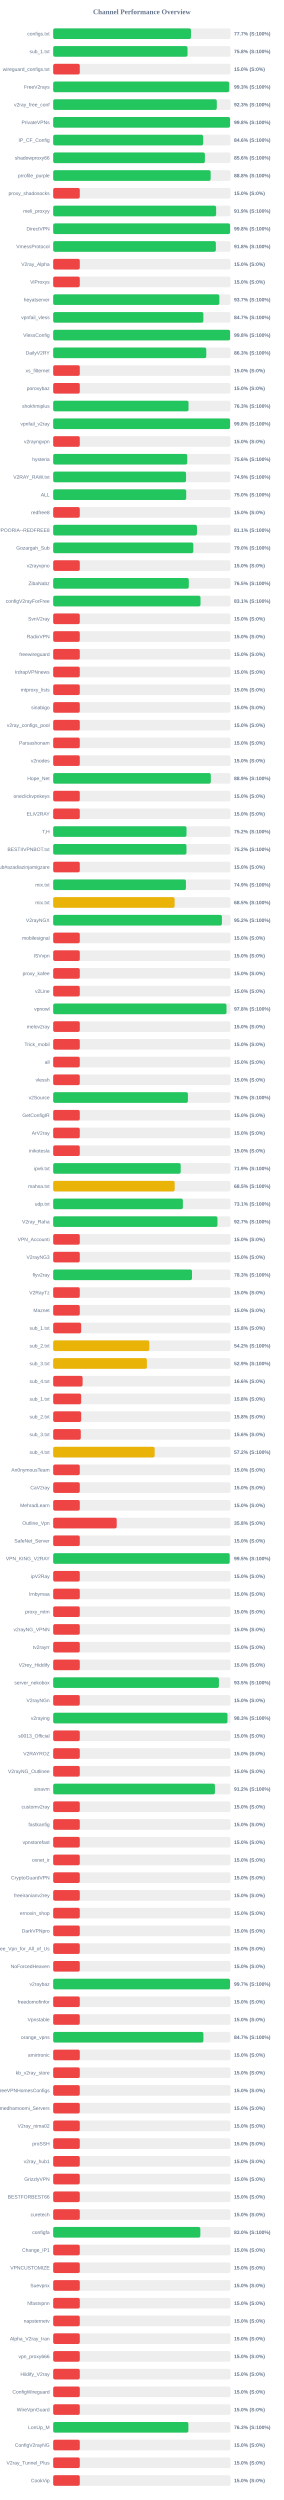
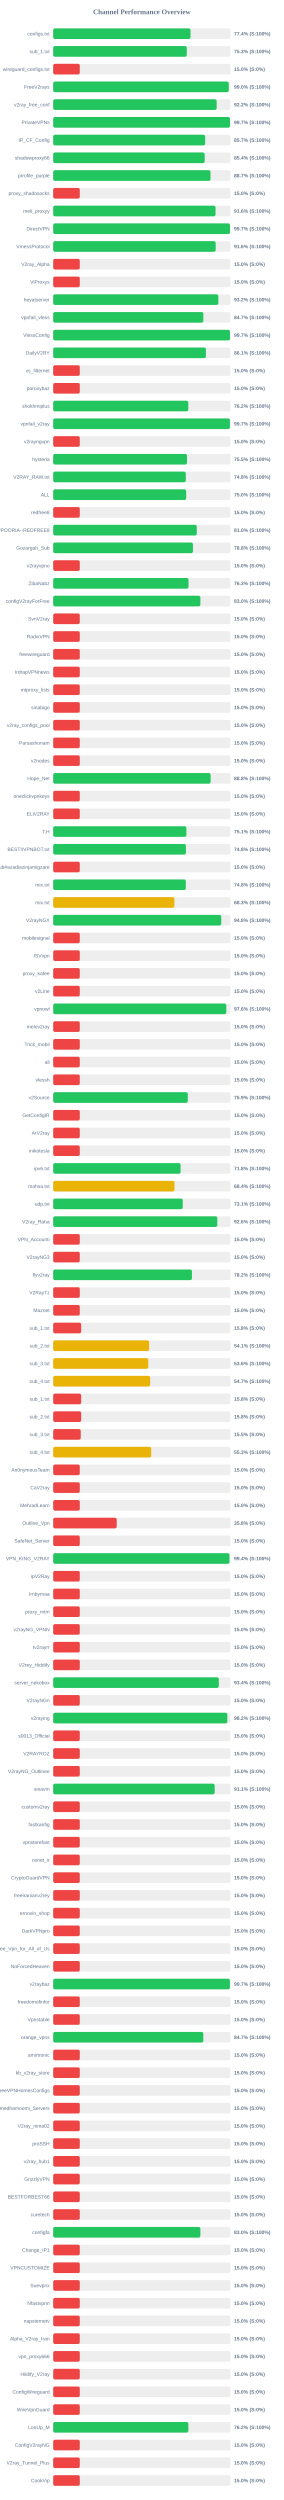
<svg xmlns="http://www.w3.org/2000/svg" width="800" height="7050" version="1.1">
  <style>
        .row { font: 14px Arial; fill: #64748b; }
        .score { font: bold 14px Arial; fill: #64748b; }
    </style>
  <text x="400" y="40" text-anchor="middle" font-size="20px" font-weight="bold" fill="#64748b">Channel Performance Overview</text>
  <rect x="150" y="80" width="500" height="30" fill="#eee" rx="5" />
-   <rect x="150" y="80" width="388.55" height="30" fill="#22c55e" rx="5" />
+   <rect x="150" y="80" width="387.2" height="30" fill="#22c55e" rx="5" />
  <text x="140" y="100" text-anchor="end" class="row">configs.txt</text>
-   <text x="660" y="100" text-anchor="start" class="score">77.7% (S:100%)</text>
+   <text x="660" y="100" text-anchor="start" class="score">77.4% (S:100%)</text>
  <rect x="150" y="130" width="500" height="30" fill="#eee" rx="5" />
-   <rect x="150" y="130" width="378.85" height="30" fill="#22c55e" rx="5" />
+   <rect x="150" y="130" width="376.75" height="30" fill="#22c55e" rx="5" />
  <text x="140" y="150" text-anchor="end" class="row">sub_1.txt</text>
-   <text x="660" y="150" text-anchor="start" class="score">75.8% (S:100%)</text>
+   <text x="660" y="150" text-anchor="start" class="score">75.3% (S:100%)</text>
  <rect x="150" y="180" width="500" height="30" fill="#eee" rx="5" />
  <rect x="150" y="180" width="75.0" height="30" fill="#ef4444" rx="5" />
  <text x="140" y="200" text-anchor="end" class="row">wireguard_configs.txt</text>
  <text x="660" y="200" text-anchor="start" class="score">15.0% (S:0%)</text>
  <rect x="150" y="230" width="500" height="30" fill="#eee" rx="5" />
-   <rect x="150" y="230" width="496.4" height="30" fill="#22c55e" rx="5" />
+   <rect x="150" y="230" width="495.05" height="30" fill="#22c55e" rx="5" />
  <text x="140" y="250" text-anchor="end" class="row">FreeV2rays</text>
-   <text x="660" y="250" text-anchor="start" class="score">99.3% (S:100%)</text>
+   <text x="660" y="250" text-anchor="start" class="score">99.0% (S:100%)</text>
  <rect x="150" y="280" width="500" height="30" fill="#eee" rx="5" />
-   <rect x="150" y="280" width="461.35" height="30" fill="#22c55e" rx="5" />
+   <rect x="150" y="280" width="461.0" height="30" fill="#22c55e" rx="5" />
  <text x="140" y="300" text-anchor="end" class="row">v2ray_free_conf</text>
-   <text x="660" y="300" text-anchor="start" class="score">92.3% (S:100%)</text>
+   <text x="660" y="300" text-anchor="start" class="score">92.2% (S:100%)</text>
  <rect x="150" y="330" width="500" height="30" fill="#eee" rx="5" />
-   <rect x="150" y="330" width="498.8" height="30" fill="#22c55e" rx="5" />
+   <rect x="150" y="330" width="498.55" height="30" fill="#22c55e" rx="5" />
  <text x="140" y="350" text-anchor="end" class="row">PrivateVPNs</text>
-   <text x="660" y="350" text-anchor="start" class="score">99.8% (S:100%)</text>
+   <text x="660" y="350" text-anchor="start" class="score">99.7% (S:100%)</text>
  <rect x="150" y="380" width="500" height="30" fill="#eee" rx="5" />
-   <rect x="150" y="380" width="422.9" height="30" fill="#22c55e" rx="5" />
+   <rect x="150" y="380" width="428.6" height="30" fill="#22c55e" rx="5" />
  <text x="140" y="400" text-anchor="end" class="row">IP_CF_Config</text>
-   <text x="660" y="400" text-anchor="start" class="score">84.6% (S:100%)</text>
+   <text x="660" y="400" text-anchor="start" class="score">85.7% (S:100%)</text>
  <rect x="150" y="430" width="500" height="30" fill="#eee" rx="5" />
-   <rect x="150" y="430" width="427.8" height="30" fill="#22c55e" rx="5" />
+   <rect x="150" y="430" width="427.2" height="30" fill="#22c55e" rx="5" />
  <text x="140" y="450" text-anchor="end" class="row">shadowproxy66</text>
-   <text x="660" y="450" text-anchor="start" class="score">85.6% (S:100%)</text>
+   <text x="660" y="450" text-anchor="start" class="score">85.4% (S:100%)</text>
  <rect x="150" y="480" width="500" height="30" fill="#eee" rx="5" />
-   <rect x="150" y="480" width="444.05" height="30" fill="#22c55e" rx="5" />
+   <rect x="150" y="480" width="443.6" height="30" fill="#22c55e" rx="5" />
  <text x="140" y="500" text-anchor="end" class="row">prrofile_purple</text>
-   <text x="660" y="500" text-anchor="start" class="score">88.8% (S:100%)</text>
+   <text x="660" y="500" text-anchor="start" class="score">88.7% (S:100%)</text>
  <rect x="150" y="530" width="500" height="30" fill="#eee" rx="5" />
  <rect x="150" y="530" width="75.0" height="30" fill="#ef4444" rx="5" />
  <text x="140" y="550" text-anchor="end" class="row">proxy_shadosocks</text>
  <text x="660" y="550" text-anchor="start" class="score">15.0% (S:0%)</text>
  <rect x="150" y="580" width="500" height="30" fill="#eee" rx="5" />
-   <rect x="150" y="580" width="459.5" height="30" fill="#22c55e" rx="5" />
+   <rect x="150" y="580" width="457.8" height="30" fill="#22c55e" rx="5" />
  <text x="140" y="600" text-anchor="end" class="row">meli_proxyy</text>
-   <text x="660" y="600" text-anchor="start" class="score">91.9% (S:100%)</text>
+   <text x="660" y="600" text-anchor="start" class="score">91.6% (S:100%)</text>
  <rect x="150" y="630" width="500" height="30" fill="#eee" rx="5" />
-   <rect x="150" y="630" width="498.9" height="30" fill="#22c55e" rx="5" />
+   <rect x="150" y="630" width="498.55" height="30" fill="#22c55e" rx="5" />
  <text x="140" y="650" text-anchor="end" class="row">DirectVPN</text>
-   <text x="660" y="650" text-anchor="start" class="score">99.8% (S:100%)</text>
+   <text x="660" y="650" text-anchor="start" class="score">99.7% (S:100%)</text>
  <rect x="150" y="680" width="500" height="30" fill="#eee" rx="5" />
-   <rect x="150" y="680" width="458.75" height="30" fill="#22c55e" rx="5" />
+   <rect x="150" y="680" width="458.2" height="30" fill="#22c55e" rx="5" />
  <text x="140" y="700" text-anchor="end" class="row">VmessProtocol</text>
-   <text x="660" y="700" text-anchor="start" class="score">91.8% (S:100%)</text>
+   <text x="660" y="700" text-anchor="start" class="score">91.6% (S:100%)</text>
  <rect x="150" y="730" width="500" height="30" fill="#eee" rx="5" />
  <rect x="150" y="730" width="75.0" height="30" fill="#ef4444" rx="5" />
  <text x="140" y="750" text-anchor="end" class="row">V2ray_Alpha</text>
  <text x="660" y="750" text-anchor="start" class="score">15.0% (S:0%)</text>
  <rect x="150" y="780" width="500" height="30" fill="#eee" rx="5" />
  <rect x="150" y="780" width="75.0" height="30" fill="#ef4444" rx="5" />
  <text x="140" y="800" text-anchor="end" class="row">ViProxys</text>
  <text x="660" y="800" text-anchor="start" class="score">15.0% (S:0%)</text>
  <rect x="150" y="830" width="500" height="30" fill="#eee" rx="5" />
-   <rect x="150" y="830" width="468.6" height="30" fill="#22c55e" rx="5" />
+   <rect x="150" y="830" width="465.75" height="30" fill="#22c55e" rx="5" />
  <text x="140" y="850" text-anchor="end" class="row">heyatserver</text>
-   <text x="660" y="850" text-anchor="start" class="score">93.7% (S:100%)</text>
+   <text x="660" y="850" text-anchor="start" class="score">93.2% (S:100%)</text>
  <rect x="150" y="880" width="500" height="30" fill="#eee" rx="5" />
-   <rect x="150" y="880" width="423.5" height="30" fill="#22c55e" rx="5" />
+   <rect x="150" y="880" width="423.45" height="30" fill="#22c55e" rx="5" />
  <text x="140" y="900" text-anchor="end" class="row">vpnfail_vless</text>
  <text x="660" y="900" text-anchor="start" class="score">84.7% (S:100%)</text>
  <rect x="150" y="930" width="500" height="30" fill="#eee" rx="5" />
-   <rect x="150" y="930" width="498.85" height="30" fill="#22c55e" rx="5" />
+   <rect x="150" y="930" width="498.55" height="30" fill="#22c55e" rx="5" />
  <text x="140" y="950" text-anchor="end" class="row">VlessConfig</text>
-   <text x="660" y="950" text-anchor="start" class="score">99.8% (S:100%)</text>
+   <text x="660" y="950" text-anchor="start" class="score">99.7% (S:100%)</text>
  <rect x="150" y="980" width="500" height="30" fill="#eee" rx="5" />
-   <rect x="150" y="980" width="431.7" height="30" fill="#22c55e" rx="5" />
+   <rect x="150" y="980" width="430.65" height="30" fill="#22c55e" rx="5" />
  <text x="140" y="1000" text-anchor="end" class="row">DailyV2RY</text>
-   <text x="660" y="1000" text-anchor="start" class="score">86.3% (S:100%)</text>
+   <text x="660" y="1000" text-anchor="start" class="score">86.1% (S:100%)</text>
  <rect x="150" y="1030" width="500" height="30" fill="#eee" rx="5" />
  <rect x="150" y="1030" width="75.0" height="30" fill="#ef4444" rx="5" />
  <text x="140" y="1050" text-anchor="end" class="row">xs_filternet</text>
  <text x="660" y="1050" text-anchor="start" class="score">15.0% (S:0%)</text>
  <rect x="150" y="1080" width="500" height="30" fill="#eee" rx="5" />
  <rect x="150" y="1080" width="75.0" height="30" fill="#ef4444" rx="5" />
  <text x="140" y="1100" text-anchor="end" class="row">poroxybaz</text>
  <text x="660" y="1100" text-anchor="start" class="score">15.0% (S:0%)</text>
  <rect x="150" y="1130" width="500" height="30" fill="#eee" rx="5" />
-   <rect x="150" y="1130" width="381.65" height="30" fill="#22c55e" rx="5" />
+   <rect x="150" y="1130" width="381.0" height="30" fill="#22c55e" rx="5" />
  <text x="140" y="1150" text-anchor="end" class="row">shokhmiplus</text>
-   <text x="660" y="1150" text-anchor="start" class="score">76.3% (S:100%)</text>
+   <text x="660" y="1150" text-anchor="start" class="score">76.2% (S:100%)</text>
  <rect x="150" y="1180" width="500" height="30" fill="#eee" rx="5" />
-   <rect x="150" y="1180" width="498.8" height="30" fill="#22c55e" rx="5" />
+   <rect x="150" y="1180" width="498.4" height="30" fill="#22c55e" rx="5" />
  <text x="140" y="1200" text-anchor="end" class="row">vpnfail_v2ray</text>
-   <text x="660" y="1200" text-anchor="start" class="score">99.8% (S:100%)</text>
+   <text x="660" y="1200" text-anchor="start" class="score">99.7% (S:100%)</text>
  <rect x="150" y="1230" width="500" height="30" fill="#eee" rx="5" />
  <rect x="150" y="1230" width="75.0" height="30" fill="#ef4444" rx="5" />
  <text x="140" y="1250" text-anchor="end" class="row">v2rayngvpn</text>
  <text x="660" y="1250" text-anchor="start" class="score">15.0% (S:0%)</text>
  <rect x="150" y="1280" width="500" height="30" fill="#eee" rx="5" />
-   <rect x="150" y="1280" width="377.9" height="30" fill="#22c55e" rx="5" />
+   <rect x="150" y="1280" width="377.3" height="30" fill="#22c55e" rx="5" />
  <text x="140" y="1300" text-anchor="end" class="row">hysteria</text>
-   <text x="660" y="1300" text-anchor="start" class="score">75.6% (S:100%)</text>
+   <text x="660" y="1300" text-anchor="start" class="score">75.5% (S:100%)</text>
  <rect x="150" y="1330" width="500" height="30" fill="#eee" rx="5" />
-   <rect x="150" y="1330" width="374.65" height="30" fill="#22c55e" rx="5" />
+   <rect x="150" y="1330" width="373.95" height="30" fill="#22c55e" rx="5" />
  <text x="140" y="1350" text-anchor="end" class="row">V2RAY_RAW.txt</text>
-   <text x="660" y="1350" text-anchor="start" class="score">74.9% (S:100%)</text>
+   <text x="660" y="1350" text-anchor="start" class="score">74.8% (S:100%)</text>
  <rect x="150" y="1380" width="500" height="30" fill="#eee" rx="5" />
-   <rect x="150" y="1380" width="375.15" height="30" fill="#22c55e" rx="5" />
+   <rect x="150" y="1380" width="375.05" height="30" fill="#22c55e" rx="5" />
  <text x="140" y="1400" text-anchor="end" class="row">ALL</text>
  <text x="660" y="1400" text-anchor="start" class="score">75.0% (S:100%)</text>
  <rect x="150" y="1430" width="500" height="30" fill="#eee" rx="5" />
  <rect x="150" y="1430" width="75.0" height="30" fill="#ef4444" rx="5" />
  <text x="140" y="1450" text-anchor="end" class="row">redfree8</text>
  <text x="660" y="1450" text-anchor="start" class="score">15.0% (S:0%)</text>
  <rect x="150" y="1480" width="500" height="30" fill="#eee" rx="5" />
-   <rect x="150" y="1480" width="405.4" height="30" fill="#22c55e" rx="5" />
+   <rect x="150" y="1480" width="404.9" height="30" fill="#22c55e" rx="5" />
  <text x="140" y="1500" text-anchor="end" class="row">POORIA--REDFREE8.txt#POORIA--REDFREE8</text>
-   <text x="660" y="1500" text-anchor="start" class="score">81.1% (S:100%)</text>
+   <text x="660" y="1500" text-anchor="start" class="score">81.0% (S:100%)</text>
  <rect x="150" y="1530" width="500" height="30" fill="#eee" rx="5" />
-   <rect x="150" y="1530" width="395.15" height="30" fill="#22c55e" rx="5" />
+   <rect x="150" y="1530" width="394.1" height="30" fill="#22c55e" rx="5" />
  <text x="140" y="1550" text-anchor="end" class="row">Gozargah_Sub</text>
-   <text x="660" y="1550" text-anchor="start" class="score">79.0% (S:100%)</text>
+   <text x="660" y="1550" text-anchor="start" class="score">78.8% (S:100%)</text>
  <rect x="150" y="1580" width="500" height="30" fill="#eee" rx="5" />
  <rect x="150" y="1580" width="75.0" height="30" fill="#ef4444" rx="5" />
  <text x="140" y="1600" text-anchor="end" class="row">v2rayvpno</text>
  <text x="660" y="1600" text-anchor="start" class="score">15.0% (S:0%)</text>
  <rect x="150" y="1630" width="500" height="30" fill="#eee" rx="5" />
-   <rect x="150" y="1630" width="382.4" height="30" fill="#22c55e" rx="5" />
+   <rect x="150" y="1630" width="381.6" height="30" fill="#22c55e" rx="5" />
  <text x="140" y="1650" text-anchor="end" class="row">ZibaNabz</text>
-   <text x="660" y="1650" text-anchor="start" class="score">76.5% (S:100%)</text>
+   <text x="660" y="1650" text-anchor="start" class="score">76.3% (S:100%)</text>
  <rect x="150" y="1680" width="500" height="30" fill="#eee" rx="5" />
-   <rect x="150" y="1680" width="415.45" height="30" fill="#22c55e" rx="5" />
+   <rect x="150" y="1680" width="415.1" height="30" fill="#22c55e" rx="5" />
  <text x="140" y="1700" text-anchor="end" class="row">configV2rayForFree</text>
-   <text x="660" y="1700" text-anchor="start" class="score">83.1% (S:100%)</text>
+   <text x="660" y="1700" text-anchor="start" class="score">83.0% (S:100%)</text>
  <rect x="150" y="1730" width="500" height="30" fill="#eee" rx="5" />
  <rect x="150" y="1730" width="75.0" height="30" fill="#ef4444" rx="5" />
  <text x="140" y="1750" text-anchor="end" class="row">SvnV2ray</text>
  <text x="660" y="1750" text-anchor="start" class="score">15.0% (S:0%)</text>
  <rect x="150" y="1780" width="500" height="30" fill="#eee" rx="5" />
  <rect x="150" y="1780" width="75.0" height="30" fill="#ef4444" rx="5" />
  <text x="140" y="1800" text-anchor="end" class="row">RadixVPN</text>
  <text x="660" y="1800" text-anchor="start" class="score">15.0% (S:0%)</text>
  <rect x="150" y="1830" width="500" height="30" fill="#eee" rx="5" />
  <rect x="150" y="1830" width="75.0" height="30" fill="#ef4444" rx="5" />
  <text x="140" y="1850" text-anchor="end" class="row">freewireguard</text>
  <text x="660" y="1850" text-anchor="start" class="score">15.0% (S:0%)</text>
  <rect x="150" y="1880" width="500" height="30" fill="#eee" rx="5" />
  <rect x="150" y="1880" width="75.0" height="30" fill="#ef4444" rx="5" />
  <text x="140" y="1900" text-anchor="end" class="row">IrdrapVPNnews</text>
  <text x="660" y="1900" text-anchor="start" class="score">15.0% (S:0%)</text>
  <rect x="150" y="1930" width="500" height="30" fill="#eee" rx="5" />
  <rect x="150" y="1930" width="75.0" height="30" fill="#ef4444" rx="5" />
  <text x="140" y="1950" text-anchor="end" class="row">mtproxy_lists</text>
  <text x="660" y="1950" text-anchor="start" class="score">15.0% (S:0%)</text>
  <rect x="150" y="1980" width="500" height="30" fill="#eee" rx="5" />
  <rect x="150" y="1980" width="75.0" height="30" fill="#ef4444" rx="5" />
  <text x="140" y="2000" text-anchor="end" class="row">sinabigo</text>
  <text x="660" y="2000" text-anchor="start" class="score">15.0% (S:0%)</text>
  <rect x="150" y="2030" width="500" height="30" fill="#eee" rx="5" />
  <rect x="150" y="2030" width="75.0" height="30" fill="#ef4444" rx="5" />
  <text x="140" y="2050" text-anchor="end" class="row">v2ray_configs_pool</text>
  <text x="660" y="2050" text-anchor="start" class="score">15.0% (S:0%)</text>
  <rect x="150" y="2080" width="500" height="30" fill="#eee" rx="5" />
  <rect x="150" y="2080" width="75.0" height="30" fill="#ef4444" rx="5" />
  <text x="140" y="2100" text-anchor="end" class="row">Parsashonam</text>
  <text x="660" y="2100" text-anchor="start" class="score">15.0% (S:0%)</text>
  <rect x="150" y="2130" width="500" height="30" fill="#eee" rx="5" />
  <rect x="150" y="2130" width="75.0" height="30" fill="#ef4444" rx="5" />
  <text x="140" y="2150" text-anchor="end" class="row">v2nodes</text>
  <text x="660" y="2150" text-anchor="start" class="score">15.0% (S:0%)</text>
  <rect x="150" y="2180" width="500" height="30" fill="#eee" rx="5" />
-   <rect x="150" y="2180" width="444.5" height="30" fill="#22c55e" rx="5" />
+   <rect x="150" y="2180" width="443.9" height="30" fill="#22c55e" rx="5" />
  <text x="140" y="2200" text-anchor="end" class="row">Hope_Net</text>
-   <text x="660" y="2200" text-anchor="start" class="score">88.9% (S:100%)</text>
+   <text x="660" y="2200" text-anchor="start" class="score">88.8% (S:100%)</text>
  <rect x="150" y="2230" width="500" height="30" fill="#eee" rx="5" />
  <rect x="150" y="2230" width="75.0" height="30" fill="#ef4444" rx="5" />
  <text x="140" y="2250" text-anchor="end" class="row">oneclickvpnkeys</text>
  <text x="660" y="2250" text-anchor="start" class="score">15.0% (S:0%)</text>
  <rect x="150" y="2280" width="500" height="30" fill="#eee" rx="5" />
  <rect x="150" y="2280" width="75.0" height="30" fill="#ef4444" rx="5" />
  <text x="140" y="2300" text-anchor="end" class="row">ELiV2RAY</text>
  <text x="660" y="2300" text-anchor="start" class="score">15.0% (S:0%)</text>
  <rect x="150" y="2330" width="500" height="30" fill="#eee" rx="5" />
-   <rect x="150" y="2330" width="375.95" height="30" fill="#22c55e" rx="5" />
+   <rect x="150" y="2330" width="375.65" height="30" fill="#22c55e" rx="5" />
  <text x="140" y="2350" text-anchor="end" class="row">T,H</text>
-   <text x="660" y="2350" text-anchor="start" class="score">75.2% (S:100%)</text>
+   <text x="660" y="2350" text-anchor="start" class="score">75.1% (S:100%)</text>
  <rect x="150" y="2380" width="500" height="30" fill="#eee" rx="5" />
-   <rect x="150" y="2380" width="375.85" height="30" fill="#22c55e" rx="5" />
+   <rect x="150" y="2380" width="374.25" height="30" fill="#22c55e" rx="5" />
  <text x="140" y="2400" text-anchor="end" class="row">BESTIIVPNBOT.txt</text>
-   <text x="660" y="2400" text-anchor="start" class="score">75.2% (S:100%)</text>
+   <text x="660" y="2400" text-anchor="start" class="score">74.8% (S:100%)</text>
  <rect x="150" y="2430" width="500" height="30" fill="#eee" rx="5" />
  <rect x="150" y="2430" width="75.0" height="30" fill="#ef4444" rx="5" />
  <text x="140" y="2450" text-anchor="end" class="row">Sub#azadiazinjamigzare</text>
  <text x="660" y="2450" text-anchor="start" class="score">15.0% (S:0%)</text>
  <rect x="150" y="2480" width="500" height="30" fill="#eee" rx="5" />
-   <rect x="150" y="2480" width="374.35" height="30" fill="#22c55e" rx="5" />
+   <rect x="150" y="2480" width="374.0" height="30" fill="#22c55e" rx="5" />
  <text x="140" y="2500" text-anchor="end" class="row">mix.txt</text>
-   <text x="660" y="2500" text-anchor="start" class="score">74.9% (S:100%)</text>
+   <text x="660" y="2500" text-anchor="start" class="score">74.8% (S:100%)</text>
  <rect x="150" y="2530" width="500" height="30" fill="#eee" rx="5" />
-   <rect x="150" y="2530" width="342.45" height="30" fill="#eab308" rx="5" />
+   <rect x="150" y="2530" width="341.75" height="30" fill="#eab308" rx="5" />
  <text x="140" y="2550" text-anchor="end" class="row">mix.txt</text>
-   <text x="660" y="2550" text-anchor="start" class="score">68.5% (S:100%)</text>
+   <text x="660" y="2550" text-anchor="start" class="score">68.3% (S:100%)</text>
  <rect x="150" y="2580" width="500" height="30" fill="#eee" rx="5" />
-   <rect x="150" y="2580" width="475.85" height="30" fill="#22c55e" rx="5" />
+   <rect x="150" y="2580" width="473.9" height="30" fill="#22c55e" rx="5" />
  <text x="140" y="2600" text-anchor="end" class="row">V2rayNGX</text>
-   <text x="660" y="2600" text-anchor="start" class="score">95.2% (S:100%)</text>
+   <text x="660" y="2600" text-anchor="start" class="score">94.8% (S:100%)</text>
  <rect x="150" y="2630" width="500" height="30" fill="#eee" rx="5" />
  <rect x="150" y="2630" width="75.0" height="30" fill="#ef4444" rx="5" />
  <text x="140" y="2650" text-anchor="end" class="row">mobilesignal</text>
  <text x="660" y="2650" text-anchor="start" class="score">15.0% (S:0%)</text>
  <rect x="150" y="2680" width="500" height="30" fill="#eee" rx="5" />
  <rect x="150" y="2680" width="75.0" height="30" fill="#ef4444" rx="5" />
  <text x="140" y="2700" text-anchor="end" class="row">ISVvpn</text>
  <text x="660" y="2700" text-anchor="start" class="score">15.0% (S:0%)</text>
  <rect x="150" y="2730" width="500" height="30" fill="#eee" rx="5" />
  <rect x="150" y="2730" width="75.0" height="30" fill="#ef4444" rx="5" />
  <text x="140" y="2750" text-anchor="end" class="row">proxy_kafee</text>
  <text x="660" y="2750" text-anchor="start" class="score">15.0% (S:0%)</text>
  <rect x="150" y="2780" width="500" height="30" fill="#eee" rx="5" />
  <rect x="150" y="2780" width="75.0" height="30" fill="#ef4444" rx="5" />
  <text x="140" y="2800" text-anchor="end" class="row">v2Line</text>
  <text x="660" y="2800" text-anchor="start" class="score">15.0% (S:0%)</text>
  <rect x="150" y="2830" width="500" height="30" fill="#eee" rx="5" />
-   <rect x="150" y="2830" width="488.75" height="30" fill="#22c55e" rx="5" />
+   <rect x="150" y="2830" width="488.15" height="30" fill="#22c55e" rx="5" />
  <text x="140" y="2850" text-anchor="end" class="row">vpnowl</text>
-   <text x="660" y="2850" text-anchor="start" class="score">97.8% (S:100%)</text>
+   <text x="660" y="2850" text-anchor="start" class="score">97.6% (S:100%)</text>
  <rect x="150" y="2880" width="500" height="30" fill="#eee" rx="5" />
  <rect x="150" y="2880" width="75.0" height="30" fill="#ef4444" rx="5" />
  <text x="140" y="2900" text-anchor="end" class="row">melov2ray</text>
  <text x="660" y="2900" text-anchor="start" class="score">15.0% (S:0%)</text>
  <rect x="150" y="2930" width="500" height="30" fill="#eee" rx="5" />
  <rect x="150" y="2930" width="75.0" height="30" fill="#ef4444" rx="5" />
  <text x="140" y="2950" text-anchor="end" class="row">Trick_mobil</text>
  <text x="660" y="2950" text-anchor="start" class="score">15.0% (S:0%)</text>
  <rect x="150" y="2980" width="500" height="30" fill="#eee" rx="5" />
  <rect x="150" y="2980" width="75.0" height="30" fill="#ef4444" rx="5" />
  <text x="140" y="3000" text-anchor="end" class="row">all</text>
  <text x="660" y="3000" text-anchor="start" class="score">15.0% (S:0%)</text>
  <rect x="150" y="3030" width="500" height="30" fill="#eee" rx="5" />
  <rect x="150" y="3030" width="75.0" height="30" fill="#ef4444" rx="5" />
  <text x="140" y="3050" text-anchor="end" class="row">vlessh</text>
  <text x="660" y="3050" text-anchor="start" class="score">15.0% (S:0%)</text>
  <rect x="150" y="3080" width="500" height="30" fill="#eee" rx="5" />
-   <rect x="150" y="3080" width="379.95" height="30" fill="#22c55e" rx="5" />
+   <rect x="150" y="3080" width="379.55" height="30" fill="#22c55e" rx="5" />
  <text x="140" y="3100" text-anchor="end" class="row">v2Source</text>
-   <text x="660" y="3100" text-anchor="start" class="score">76.0% (S:100%)</text>
+   <text x="660" y="3100" text-anchor="start" class="score">75.9% (S:100%)</text>
  <rect x="150" y="3130" width="500" height="30" fill="#eee" rx="5" />
  <rect x="150" y="3130" width="75.0" height="30" fill="#ef4444" rx="5" />
  <text x="140" y="3150" text-anchor="end" class="row">GetConfigIR</text>
  <text x="660" y="3150" text-anchor="start" class="score">15.0% (S:0%)</text>
  <rect x="150" y="3180" width="500" height="30" fill="#eee" rx="5" />
  <rect x="150" y="3180" width="75.0" height="30" fill="#ef4444" rx="5" />
  <text x="140" y="3200" text-anchor="end" class="row">ArV2ray</text>
  <text x="660" y="3200" text-anchor="start" class="score">15.0% (S:0%)</text>
  <rect x="150" y="3230" width="500" height="30" fill="#eee" rx="5" />
  <rect x="150" y="3230" width="75.0" height="30" fill="#ef4444" rx="5" />
  <text x="140" y="3250" text-anchor="end" class="row">inikotesla</text>
  <text x="660" y="3250" text-anchor="start" class="score">15.0% (S:0%)</text>
  <rect x="150" y="3280" width="500" height="30" fill="#eee" rx="5" />
-   <rect x="150" y="3280" width="359.55" height="30" fill="#22c55e" rx="5" />
+   <rect x="150" y="3280" width="359.25" height="30" fill="#22c55e" rx="5" />
  <text x="140" y="3300" text-anchor="end" class="row">ipv6.txt</text>
-   <text x="660" y="3300" text-anchor="start" class="score">71.9% (S:100%)</text>
+   <text x="660" y="3300" text-anchor="start" class="score">71.8% (S:100%)</text>
  <rect x="150" y="3330" width="500" height="30" fill="#eee" rx="5" />
-   <rect x="150" y="3330" width="342.65" height="30" fill="#eab308" rx="5" />
+   <rect x="150" y="3330" width="342.0" height="30" fill="#eab308" rx="5" />
  <text x="140" y="3350" text-anchor="end" class="row">mahsa.txt</text>
-   <text x="660" y="3350" text-anchor="start" class="score">68.5% (S:100%)</text>
+   <text x="660" y="3350" text-anchor="start" class="score">68.4% (S:100%)</text>
  <rect x="150" y="3380" width="500" height="30" fill="#eee" rx="5" />
-   <rect x="150" y="3380" width="365.7" height="30" fill="#22c55e" rx="5" />
+   <rect x="150" y="3380" width="365.4" height="30" fill="#22c55e" rx="5" />
  <text x="140" y="3400" text-anchor="end" class="row">udp.txt</text>
  <text x="660" y="3400" text-anchor="start" class="score">73.1% (S:100%)</text>
  <rect x="150" y="3430" width="500" height="30" fill="#eee" rx="5" />
-   <rect x="150" y="3430" width="463.25" height="30" fill="#22c55e" rx="5" />
+   <rect x="150" y="3430" width="462.8" height="30" fill="#22c55e" rx="5" />
  <text x="140" y="3450" text-anchor="end" class="row">V2ray_Raha</text>
-   <text x="660" y="3450" text-anchor="start" class="score">92.7% (S:100%)</text>
+   <text x="660" y="3450" text-anchor="start" class="score">92.6% (S:100%)</text>
  <rect x="150" y="3480" width="500" height="30" fill="#eee" rx="5" />
  <rect x="150" y="3480" width="75.0" height="30" fill="#ef4444" rx="5" />
  <text x="140" y="3500" text-anchor="end" class="row">VPN_Accounti</text>
  <text x="660" y="3500" text-anchor="start" class="score">15.0% (S:0%)</text>
  <rect x="150" y="3530" width="500" height="30" fill="#eee" rx="5" />
  <rect x="150" y="3530" width="75.0" height="30" fill="#ef4444" rx="5" />
  <text x="140" y="3550" text-anchor="end" class="row">V2rayNG3</text>
  <text x="660" y="3550" text-anchor="start" class="score">15.0% (S:0%)</text>
  <rect x="150" y="3580" width="500" height="30" fill="#eee" rx="5" />
-   <rect x="150" y="3580" width="391.45" height="30" fill="#22c55e" rx="5" />
+   <rect x="150" y="3580" width="391.25" height="30" fill="#22c55e" rx="5" />
  <text x="140" y="3600" text-anchor="end" class="row">flyv2ray</text>
-   <text x="660" y="3600" text-anchor="start" class="score">78.3% (S:100%)</text>
+   <text x="660" y="3600" text-anchor="start" class="score">78.2% (S:100%)</text>
  <rect x="150" y="3630" width="500" height="30" fill="#eee" rx="5" />
  <rect x="150" y="3630" width="75.0" height="30" fill="#ef4444" rx="5" />
  <text x="140" y="3650" text-anchor="end" class="row">V2RayTz</text>
  <text x="660" y="3650" text-anchor="start" class="score">15.0% (S:0%)</text>
  <rect x="150" y="3680" width="500" height="30" fill="#eee" rx="5" />
  <rect x="150" y="3680" width="75.0" height="30" fill="#ef4444" rx="5" />
  <text x="140" y="3700" text-anchor="end" class="row">Maznet</text>
  <text x="660" y="3700" text-anchor="start" class="score">15.0% (S:0%)</text>
  <rect x="150" y="3730" width="500" height="30" fill="#eee" rx="5" />
  <rect x="150" y="3730" width="78.9" height="30" fill="#ef4444" rx="5" />
  <text x="140" y="3750" text-anchor="end" class="row">sub_1.txt</text>
  <text x="660" y="3750" text-anchor="start" class="score">15.8% (S:0%)</text>
  <rect x="150" y="3780" width="500" height="30" fill="#eee" rx="5" />
-   <rect x="150" y="3780" width="271.1" height="30" fill="#eab308" rx="5" />
+   <rect x="150" y="3780" width="270.5" height="30" fill="#eab308" rx="5" />
  <text x="140" y="3800" text-anchor="end" class="row">sub_2.txt</text>
-   <text x="660" y="3800" text-anchor="start" class="score">54.2% (S:100%)</text>
+   <text x="660" y="3800" text-anchor="start" class="score">54.1% (S:100%)</text>
  <rect x="150" y="3830" width="500" height="30" fill="#eee" rx="5" />
-   <rect x="150" y="3830" width="264.3" height="30" fill="#eab308" rx="5" />
+   <rect x="150" y="3830" width="268.05" height="30" fill="#eab308" rx="5" />
  <text x="140" y="3850" text-anchor="end" class="row">sub_3.txt</text>
-   <text x="660" y="3850" text-anchor="start" class="score">52.9% (S:100%)</text>
+   <text x="660" y="3850" text-anchor="start" class="score">53.6% (S:100%)</text>
  <rect x="150" y="3880" width="500" height="30" fill="#eee" rx="5" />
-   <rect x="150" y="3880" width="82.95" height="30" fill="#ef4444" rx="5" />
+   <rect x="150" y="3880" width="273.5" height="30" fill="#eab308" rx="5" />
  <text x="140" y="3900" text-anchor="end" class="row">sub_4.txt</text>
-   <text x="660" y="3900" text-anchor="start" class="score">16.6% (S:0%)</text>
+   <text x="660" y="3900" text-anchor="start" class="score">54.7% (S:100%)</text>
  <rect x="150" y="3930" width="500" height="30" fill="#eee" rx="5" />
  <rect x="150" y="3930" width="78.9" height="30" fill="#ef4444" rx="5" />
  <text x="140" y="3950" text-anchor="end" class="row">sub_1.txt</text>
  <text x="660" y="3950" text-anchor="start" class="score">15.8% (S:0%)</text>
  <rect x="150" y="3980" width="500" height="30" fill="#eee" rx="5" />
  <rect x="150" y="3980" width="78.9" height="30" fill="#ef4444" rx="5" />
  <text x="140" y="4000" text-anchor="end" class="row">sub_2.txt</text>
  <text x="660" y="4000" text-anchor="start" class="score">15.8% (S:0%)</text>
  <rect x="150" y="4030" width="500" height="30" fill="#eee" rx="5" />
-   <rect x="150" y="4030" width="77.8" height="30" fill="#ef4444" rx="5" />
+   <rect x="150" y="4030" width="77.7" height="30" fill="#ef4444" rx="5" />
  <text x="140" y="4050" text-anchor="end" class="row">sub_3.txt</text>
-   <text x="660" y="4050" text-anchor="start" class="score">15.6% (S:0%)</text>
+   <text x="660" y="4050" text-anchor="start" class="score">15.5% (S:0%)</text>
  <rect x="150" y="4080" width="500" height="30" fill="#eee" rx="5" />
-   <rect x="150" y="4080" width="286.15" height="30" fill="#eab308" rx="5" />
+   <rect x="150" y="4080" width="276.45" height="30" fill="#eab308" rx="5" />
  <text x="140" y="4100" text-anchor="end" class="row">sub_4.txt</text>
-   <text x="660" y="4100" text-anchor="start" class="score">57.2% (S:100%)</text>
+   <text x="660" y="4100" text-anchor="start" class="score">55.3% (S:100%)</text>
  <rect x="150" y="4130" width="500" height="30" fill="#eee" rx="5" />
  <rect x="150" y="4130" width="75.0" height="30" fill="#ef4444" rx="5" />
  <text x="140" y="4150" text-anchor="end" class="row">An0nymousTeam</text>
  <text x="660" y="4150" text-anchor="start" class="score">15.0% (S:0%)</text>
  <rect x="150" y="4180" width="500" height="30" fill="#eee" rx="5" />
  <rect x="150" y="4180" width="75.0" height="30" fill="#ef4444" rx="5" />
  <text x="140" y="4200" text-anchor="end" class="row">CaV2ray</text>
  <text x="660" y="4200" text-anchor="start" class="score">15.0% (S:0%)</text>
  <rect x="150" y="4230" width="500" height="30" fill="#eee" rx="5" />
  <rect x="150" y="4230" width="75.0" height="30" fill="#ef4444" rx="5" />
  <text x="140" y="4250" text-anchor="end" class="row">MehradLearn</text>
  <text x="660" y="4250" text-anchor="start" class="score">15.0% (S:0%)</text>
  <rect x="150" y="4280" width="500" height="30" fill="#eee" rx="5" />
  <rect x="150" y="4280" width="179.15" height="30" fill="#ef4444" rx="5" />
  <text x="140" y="4300" text-anchor="end" class="row">Outline_Vpn</text>
  <text x="660" y="4300" text-anchor="start" class="score">35.8% (S:0%)</text>
  <rect x="150" y="4330" width="500" height="30" fill="#eee" rx="5" />
  <rect x="150" y="4330" width="75.0" height="30" fill="#ef4444" rx="5" />
  <text x="140" y="4350" text-anchor="end" class="row">SafeNet_Server</text>
  <text x="660" y="4350" text-anchor="start" class="score">15.0% (S:0%)</text>
  <rect x="150" y="4380" width="500" height="30" fill="#eee" rx="5" />
-   <rect x="150" y="4380" width="497.75" height="30" fill="#22c55e" rx="5" />
+   <rect x="150" y="4380" width="497.1" height="30" fill="#22c55e" rx="5" />
  <text x="140" y="4400" text-anchor="end" class="row">VPN_KING_V2RAY</text>
-   <text x="660" y="4400" text-anchor="start" class="score">99.5% (S:100%)</text>
+   <text x="660" y="4400" text-anchor="start" class="score">99.4% (S:100%)</text>
  <rect x="150" y="4430" width="500" height="30" fill="#eee" rx="5" />
  <rect x="150" y="4430" width="75.0" height="30" fill="#ef4444" rx="5" />
  <text x="140" y="4450" text-anchor="end" class="row">ipV2Ray</text>
  <text x="660" y="4450" text-anchor="start" class="score">15.0% (S:0%)</text>
  <rect x="150" y="4480" width="500" height="30" fill="#eee" rx="5" />
  <rect x="150" y="4480" width="75.0" height="30" fill="#ef4444" rx="5" />
  <text x="140" y="4500" text-anchor="end" class="row">lrnbymaa</text>
  <text x="660" y="4500" text-anchor="start" class="score">15.0% (S:0%)</text>
  <rect x="150" y="4530" width="500" height="30" fill="#eee" rx="5" />
  <rect x="150" y="4530" width="75.0" height="30" fill="#ef4444" rx="5" />
  <text x="140" y="4550" text-anchor="end" class="row">proxy_mtm</text>
  <text x="660" y="4550" text-anchor="start" class="score">15.0% (S:0%)</text>
  <rect x="150" y="4580" width="500" height="30" fill="#eee" rx="5" />
  <rect x="150" y="4580" width="75.0" height="30" fill="#ef4444" rx="5" />
  <text x="140" y="4600" text-anchor="end" class="row">v2rayNG_VPNN</text>
  <text x="660" y="4600" text-anchor="start" class="score">15.0% (S:0%)</text>
  <rect x="150" y="4630" width="500" height="30" fill="#eee" rx="5" />
  <rect x="150" y="4630" width="75.0" height="30" fill="#ef4444" rx="5" />
  <text x="140" y="4650" text-anchor="end" class="row">tv2rayrr</text>
  <text x="660" y="4650" text-anchor="start" class="score">15.0% (S:0%)</text>
  <rect x="150" y="4680" width="500" height="30" fill="#eee" rx="5" />
  <rect x="150" y="4680" width="75.0" height="30" fill="#ef4444" rx="5" />
  <text x="140" y="4700" text-anchor="end" class="row">V2rey_Hiddify</text>
  <text x="660" y="4700" text-anchor="start" class="score">15.0% (S:0%)</text>
  <rect x="150" y="4730" width="500" height="30" fill="#eee" rx="5" />
-   <rect x="150" y="4730" width="467.35" height="30" fill="#22c55e" rx="5" />
+   <rect x="150" y="4730" width="467.05" height="30" fill="#22c55e" rx="5" />
  <text x="140" y="4750" text-anchor="end" class="row">server_nekobox</text>
-   <text x="660" y="4750" text-anchor="start" class="score">93.5% (S:100%)</text>
+   <text x="660" y="4750" text-anchor="start" class="score">93.4% (S:100%)</text>
  <rect x="150" y="4780" width="500" height="30" fill="#eee" rx="5" />
  <rect x="150" y="4780" width="75.0" height="30" fill="#ef4444" rx="5" />
  <text x="140" y="4800" text-anchor="end" class="row">V2rayNGn</text>
  <text x="660" y="4800" text-anchor="start" class="score">15.0% (S:0%)</text>
  <rect x="150" y="4830" width="500" height="30" fill="#eee" rx="5" />
-   <rect x="150" y="4830" width="491.5" height="30" fill="#22c55e" rx="5" />
+   <rect x="150" y="4830" width="491.1" height="30" fill="#22c55e" rx="5" />
  <text x="140" y="4850" text-anchor="end" class="row">v2raying</text>
-   <text x="660" y="4850" text-anchor="start" class="score">98.3% (S:100%)</text>
+   <text x="660" y="4850" text-anchor="start" class="score">98.2% (S:100%)</text>
  <rect x="150" y="4880" width="500" height="30" fill="#eee" rx="5" />
  <rect x="150" y="4880" width="75.0" height="30" fill="#ef4444" rx="5" />
  <text x="140" y="4900" text-anchor="end" class="row">s0013_Official</text>
  <text x="660" y="4900" text-anchor="start" class="score">15.0% (S:0%)</text>
  <rect x="150" y="4930" width="500" height="30" fill="#eee" rx="5" />
  <rect x="150" y="4930" width="75.0" height="30" fill="#ef4444" rx="5" />
  <text x="140" y="4950" text-anchor="end" class="row">V2RAYROZ</text>
  <text x="660" y="4950" text-anchor="start" class="score">15.0% (S:0%)</text>
  <rect x="150" y="4980" width="500" height="30" fill="#eee" rx="5" />
  <rect x="150" y="4980" width="75.0" height="30" fill="#ef4444" rx="5" />
  <text x="140" y="5000" text-anchor="end" class="row">V2rayNG_Outlinee</text>
  <text x="660" y="5000" text-anchor="start" class="score">15.0% (S:0%)</text>
  <rect x="150" y="5030" width="500" height="30" fill="#eee" rx="5" />
-   <rect x="150" y="5030" width="456.15" height="30" fill="#22c55e" rx="5" />
+   <rect x="150" y="5030" width="455.35" height="30" fill="#22c55e" rx="5" />
  <text x="140" y="5050" text-anchor="end" class="row">sinavm</text>
-   <text x="660" y="5050" text-anchor="start" class="score">91.2% (S:100%)</text>
+   <text x="660" y="5050" text-anchor="start" class="score">91.1% (S:100%)</text>
  <rect x="150" y="5080" width="500" height="30" fill="#eee" rx="5" />
  <rect x="150" y="5080" width="75.0" height="30" fill="#ef4444" rx="5" />
  <text x="140" y="5100" text-anchor="end" class="row">customv2ray</text>
  <text x="660" y="5100" text-anchor="start" class="score">15.0% (S:0%)</text>
  <rect x="150" y="5130" width="500" height="30" fill="#eee" rx="5" />
  <rect x="150" y="5130" width="75.0" height="30" fill="#ef4444" rx="5" />
  <text x="140" y="5150" text-anchor="end" class="row">fastkanfig</text>
  <text x="660" y="5150" text-anchor="start" class="score">15.0% (S:0%)</text>
  <rect x="150" y="5180" width="500" height="30" fill="#eee" rx="5" />
  <rect x="150" y="5180" width="75.0" height="30" fill="#ef4444" rx="5" />
  <text x="140" y="5200" text-anchor="end" class="row">vpnstorefast</text>
  <text x="660" y="5200" text-anchor="start" class="score">15.0% (S:0%)</text>
  <rect x="150" y="5230" width="500" height="30" fill="#eee" rx="5" />
  <rect x="150" y="5230" width="75.0" height="30" fill="#ef4444" rx="5" />
  <text x="140" y="5250" text-anchor="end" class="row">oxnet_ir</text>
  <text x="660" y="5250" text-anchor="start" class="score">15.0% (S:0%)</text>
  <rect x="150" y="5280" width="500" height="30" fill="#eee" rx="5" />
  <rect x="150" y="5280" width="75.0" height="30" fill="#ef4444" rx="5" />
  <text x="140" y="5300" text-anchor="end" class="row">CryptoGuardVPN</text>
  <text x="660" y="5300" text-anchor="start" class="score">15.0% (S:0%)</text>
  <rect x="150" y="5330" width="500" height="30" fill="#eee" rx="5" />
  <rect x="150" y="5330" width="75.0" height="30" fill="#ef4444" rx="5" />
  <text x="140" y="5350" text-anchor="end" class="row">freeiranianv2rey</text>
  <text x="660" y="5350" text-anchor="start" class="score">15.0% (S:0%)</text>
  <rect x="150" y="5380" width="500" height="30" fill="#eee" rx="5" />
  <rect x="150" y="5380" width="75.0" height="30" fill="#ef4444" rx="5" />
  <text x="140" y="5400" text-anchor="end" class="row">ernoxin_shop</text>
  <text x="660" y="5400" text-anchor="start" class="score">15.0% (S:0%)</text>
  <rect x="150" y="5430" width="500" height="30" fill="#eee" rx="5" />
  <rect x="150" y="5430" width="75.0" height="30" fill="#ef4444" rx="5" />
  <text x="140" y="5450" text-anchor="end" class="row">DarkVPNpro</text>
  <text x="660" y="5450" text-anchor="start" class="score">15.0% (S:0%)</text>
  <rect x="150" y="5480" width="500" height="30" fill="#eee" rx="5" />
  <rect x="150" y="5480" width="75.0" height="30" fill="#ef4444" rx="5" />
  <text x="140" y="5500" text-anchor="end" class="row">Free_Vpn_for_All_of_Us</text>
  <text x="660" y="5500" text-anchor="start" class="score">15.0% (S:0%)</text>
  <rect x="150" y="5530" width="500" height="30" fill="#eee" rx="5" />
  <rect x="150" y="5530" width="75.0" height="30" fill="#ef4444" rx="5" />
  <text x="140" y="5550" text-anchor="end" class="row">NoForcedHeaven</text>
  <text x="660" y="5550" text-anchor="start" class="score">15.0% (S:0%)</text>
  <rect x="150" y="5580" width="500" height="30" fill="#eee" rx="5" />
-   <rect x="150" y="5580" width="498.6" height="30" fill="#22c55e" rx="5" />
+   <rect x="150" y="5580" width="498.35" height="30" fill="#22c55e" rx="5" />
  <text x="140" y="5600" text-anchor="end" class="row">v2raybaz</text>
  <text x="660" y="5600" text-anchor="start" class="score">99.7% (S:100%)</text>
  <rect x="150" y="5630" width="500" height="30" fill="#eee" rx="5" />
  <rect x="150" y="5630" width="75.0" height="30" fill="#ef4444" rx="5" />
  <text x="140" y="5650" text-anchor="end" class="row">freedomofinfor</text>
  <text x="660" y="5650" text-anchor="start" class="score">15.0% (S:0%)</text>
  <rect x="150" y="5680" width="500" height="30" fill="#eee" rx="5" />
  <rect x="150" y="5680" width="75.0" height="30" fill="#ef4444" rx="5" />
  <text x="140" y="5700" text-anchor="end" class="row">Vpnstable</text>
  <text x="660" y="5700" text-anchor="start" class="score">15.0% (S:0%)</text>
  <rect x="150" y="5730" width="500" height="30" fill="#eee" rx="5" />
-   <rect x="150" y="5730" width="423.6" height="30" fill="#22c55e" rx="5" />
+   <rect x="150" y="5730" width="423.3" height="30" fill="#22c55e" rx="5" />
  <text x="140" y="5750" text-anchor="end" class="row">orange_vpns</text>
  <text x="660" y="5750" text-anchor="start" class="score">84.7% (S:100%)</text>
  <rect x="150" y="5780" width="500" height="30" fill="#eee" rx="5" />
  <rect x="150" y="5780" width="75.0" height="30" fill="#ef4444" rx="5" />
  <text x="140" y="5800" text-anchor="end" class="row">amirtronic</text>
  <text x="660" y="5800" text-anchor="start" class="score">15.0% (S:0%)</text>
  <rect x="150" y="5830" width="500" height="30" fill="#eee" rx="5" />
  <rect x="150" y="5830" width="75.0" height="30" fill="#ef4444" rx="5" />
  <text x="140" y="5850" text-anchor="end" class="row">kb_v2ray_store</text>
  <text x="660" y="5850" text-anchor="start" class="score">15.0% (S:0%)</text>
  <rect x="150" y="5880" width="500" height="30" fill="#eee" rx="5" />
  <rect x="150" y="5880" width="75.0" height="30" fill="#ef4444" rx="5" />
  <text x="140" y="5900" text-anchor="end" class="row">FreeVPNHomesConfigs</text>
  <text x="660" y="5900" text-anchor="start" class="score">15.0% (S:0%)</text>
  <rect x="150" y="5930" width="500" height="30" fill="#eee" rx="5" />
  <rect x="150" y="5930" width="75.0" height="30" fill="#ef4444" rx="5" />
  <text x="140" y="5950" text-anchor="end" class="row">Ahmedhamoomi_Servers</text>
  <text x="660" y="5950" text-anchor="start" class="score">15.0% (S:0%)</text>
  <rect x="150" y="5980" width="500" height="30" fill="#eee" rx="5" />
  <rect x="150" y="5980" width="75.0" height="30" fill="#ef4444" rx="5" />
  <text x="140" y="6000" text-anchor="end" class="row">V2ray_nima02</text>
  <text x="660" y="6000" text-anchor="start" class="score">15.0% (S:0%)</text>
  <rect x="150" y="6030" width="500" height="30" fill="#eee" rx="5" />
  <rect x="150" y="6030" width="75.0" height="30" fill="#ef4444" rx="5" />
  <text x="140" y="6050" text-anchor="end" class="row">proSSH</text>
  <text x="660" y="6050" text-anchor="start" class="score">15.0% (S:0%)</text>
  <rect x="150" y="6080" width="500" height="30" fill="#eee" rx="5" />
  <rect x="150" y="6080" width="75.0" height="30" fill="#ef4444" rx="5" />
  <text x="140" y="6100" text-anchor="end" class="row">v2ray_hub1</text>
  <text x="660" y="6100" text-anchor="start" class="score">15.0% (S:0%)</text>
  <rect x="150" y="6130" width="500" height="30" fill="#eee" rx="5" />
  <rect x="150" y="6130" width="75.0" height="30" fill="#ef4444" rx="5" />
  <text x="140" y="6150" text-anchor="end" class="row">GrizzlyVPN</text>
  <text x="660" y="6150" text-anchor="start" class="score">15.0% (S:0%)</text>
  <rect x="150" y="6180" width="500" height="30" fill="#eee" rx="5" />
  <rect x="150" y="6180" width="75.0" height="30" fill="#ef4444" rx="5" />
  <text x="140" y="6200" text-anchor="end" class="row">BESTFORBEST66</text>
  <text x="660" y="6200" text-anchor="start" class="score">15.0% (S:0%)</text>
  <rect x="150" y="6230" width="500" height="30" fill="#eee" rx="5" />
  <rect x="150" y="6230" width="75.0" height="30" fill="#ef4444" rx="5" />
  <text x="140" y="6250" text-anchor="end" class="row">curetech</text>
  <text x="660" y="6250" text-anchor="start" class="score">15.0% (S:0%)</text>
  <rect x="150" y="6280" width="500" height="30" fill="#eee" rx="5" />
-   <rect x="150" y="6280" width="414.95" height="30" fill="#22c55e" rx="5" />
+   <rect x="150" y="6280" width="415.05" height="30" fill="#22c55e" rx="5" />
  <text x="140" y="6300" text-anchor="end" class="row">configfa</text>
  <text x="660" y="6300" text-anchor="start" class="score">83.0% (S:100%)</text>
  <rect x="150" y="6330" width="500" height="30" fill="#eee" rx="5" />
  <rect x="150" y="6330" width="75.0" height="30" fill="#ef4444" rx="5" />
  <text x="140" y="6350" text-anchor="end" class="row">Change_IP1</text>
  <text x="660" y="6350" text-anchor="start" class="score">15.0% (S:0%)</text>
  <rect x="150" y="6380" width="500" height="30" fill="#eee" rx="5" />
  <rect x="150" y="6380" width="75.0" height="30" fill="#ef4444" rx="5" />
  <text x="140" y="6400" text-anchor="end" class="row">VPNCUSTOMIZE</text>
  <text x="660" y="6400" text-anchor="start" class="score">15.0% (S:0%)</text>
  <rect x="150" y="6430" width="500" height="30" fill="#eee" rx="5" />
  <rect x="150" y="6430" width="75.0" height="30" fill="#ef4444" rx="5" />
  <text x="140" y="6450" text-anchor="end" class="row">Suevpnx</text>
  <text x="660" y="6450" text-anchor="start" class="score">15.0% (S:0%)</text>
  <rect x="150" y="6480" width="500" height="30" fill="#eee" rx="5" />
  <rect x="150" y="6480" width="75.0" height="30" fill="#ef4444" rx="5" />
  <text x="140" y="6500" text-anchor="end" class="row">Nfastvpnn</text>
  <text x="660" y="6500" text-anchor="start" class="score">15.0% (S:0%)</text>
  <rect x="150" y="6530" width="500" height="30" fill="#eee" rx="5" />
  <rect x="150" y="6530" width="75.0" height="30" fill="#ef4444" rx="5" />
  <text x="140" y="6550" text-anchor="end" class="row">napsternetv</text>
  <text x="660" y="6550" text-anchor="start" class="score">15.0% (S:0%)</text>
  <rect x="150" y="6580" width="500" height="30" fill="#eee" rx="5" />
  <rect x="150" y="6580" width="75.0" height="30" fill="#ef4444" rx="5" />
  <text x="140" y="6600" text-anchor="end" class="row">Alpha_V2ray_Iran</text>
  <text x="660" y="6600" text-anchor="start" class="score">15.0% (S:0%)</text>
  <rect x="150" y="6630" width="500" height="30" fill="#eee" rx="5" />
  <rect x="150" y="6630" width="75.0" height="30" fill="#ef4444" rx="5" />
  <text x="140" y="6650" text-anchor="end" class="row">vpn_proxy666</text>
  <text x="660" y="6650" text-anchor="start" class="score">15.0% (S:0%)</text>
  <rect x="150" y="6680" width="500" height="30" fill="#eee" rx="5" />
  <rect x="150" y="6680" width="75.0" height="30" fill="#ef4444" rx="5" />
  <text x="140" y="6700" text-anchor="end" class="row">Hiidify_V2ray</text>
  <text x="660" y="6700" text-anchor="start" class="score">15.0% (S:0%)</text>
  <rect x="150" y="6730" width="500" height="30" fill="#eee" rx="5" />
  <rect x="150" y="6730" width="75.0" height="30" fill="#ef4444" rx="5" />
  <text x="140" y="6750" text-anchor="end" class="row">ConfigWireguard</text>
  <text x="660" y="6750" text-anchor="start" class="score">15.0% (S:0%)</text>
  <rect x="150" y="6780" width="500" height="30" fill="#eee" rx="5" />
  <rect x="150" y="6780" width="75.0" height="30" fill="#ef4444" rx="5" />
  <text x="140" y="6800" text-anchor="end" class="row">WireVpnGuard</text>
  <text x="660" y="6800" text-anchor="start" class="score">15.0% (S:0%)</text>
  <rect x="150" y="6830" width="500" height="30" fill="#eee" rx="5" />
-   <rect x="150" y="6830" width="381.3" height="30" fill="#22c55e" rx="5" />
+   <rect x="150" y="6830" width="381.15" height="30" fill="#22c55e" rx="5" />
  <text x="140" y="6850" text-anchor="end" class="row">LonUp_M</text>
-   <text x="660" y="6850" text-anchor="start" class="score">76.3% (S:100%)</text>
+   <text x="660" y="6850" text-anchor="start" class="score">76.2% (S:100%)</text>
  <rect x="150" y="6880" width="500" height="30" fill="#eee" rx="5" />
  <rect x="150" y="6880" width="75.0" height="30" fill="#ef4444" rx="5" />
  <text x="140" y="6900" text-anchor="end" class="row">ConfigV2rayNG</text>
  <text x="660" y="6900" text-anchor="start" class="score">15.0% (S:0%)</text>
  <rect x="150" y="6930" width="500" height="30" fill="#eee" rx="5" />
  <rect x="150" y="6930" width="75.0" height="30" fill="#ef4444" rx="5" />
  <text x="140" y="6950" text-anchor="end" class="row">V2ray_Tunnel_Plus</text>
  <text x="660" y="6950" text-anchor="start" class="score">15.0% (S:0%)</text>
  <rect x="150" y="6980" width="500" height="30" fill="#eee" rx="5" />
  <rect x="150" y="6980" width="75.0" height="30" fill="#ef4444" rx="5" />
  <text x="140" y="7000" text-anchor="end" class="row">CookVip</text>
  <text x="660" y="7000" text-anchor="start" class="score">15.0% (S:0%)</text>
</svg>
